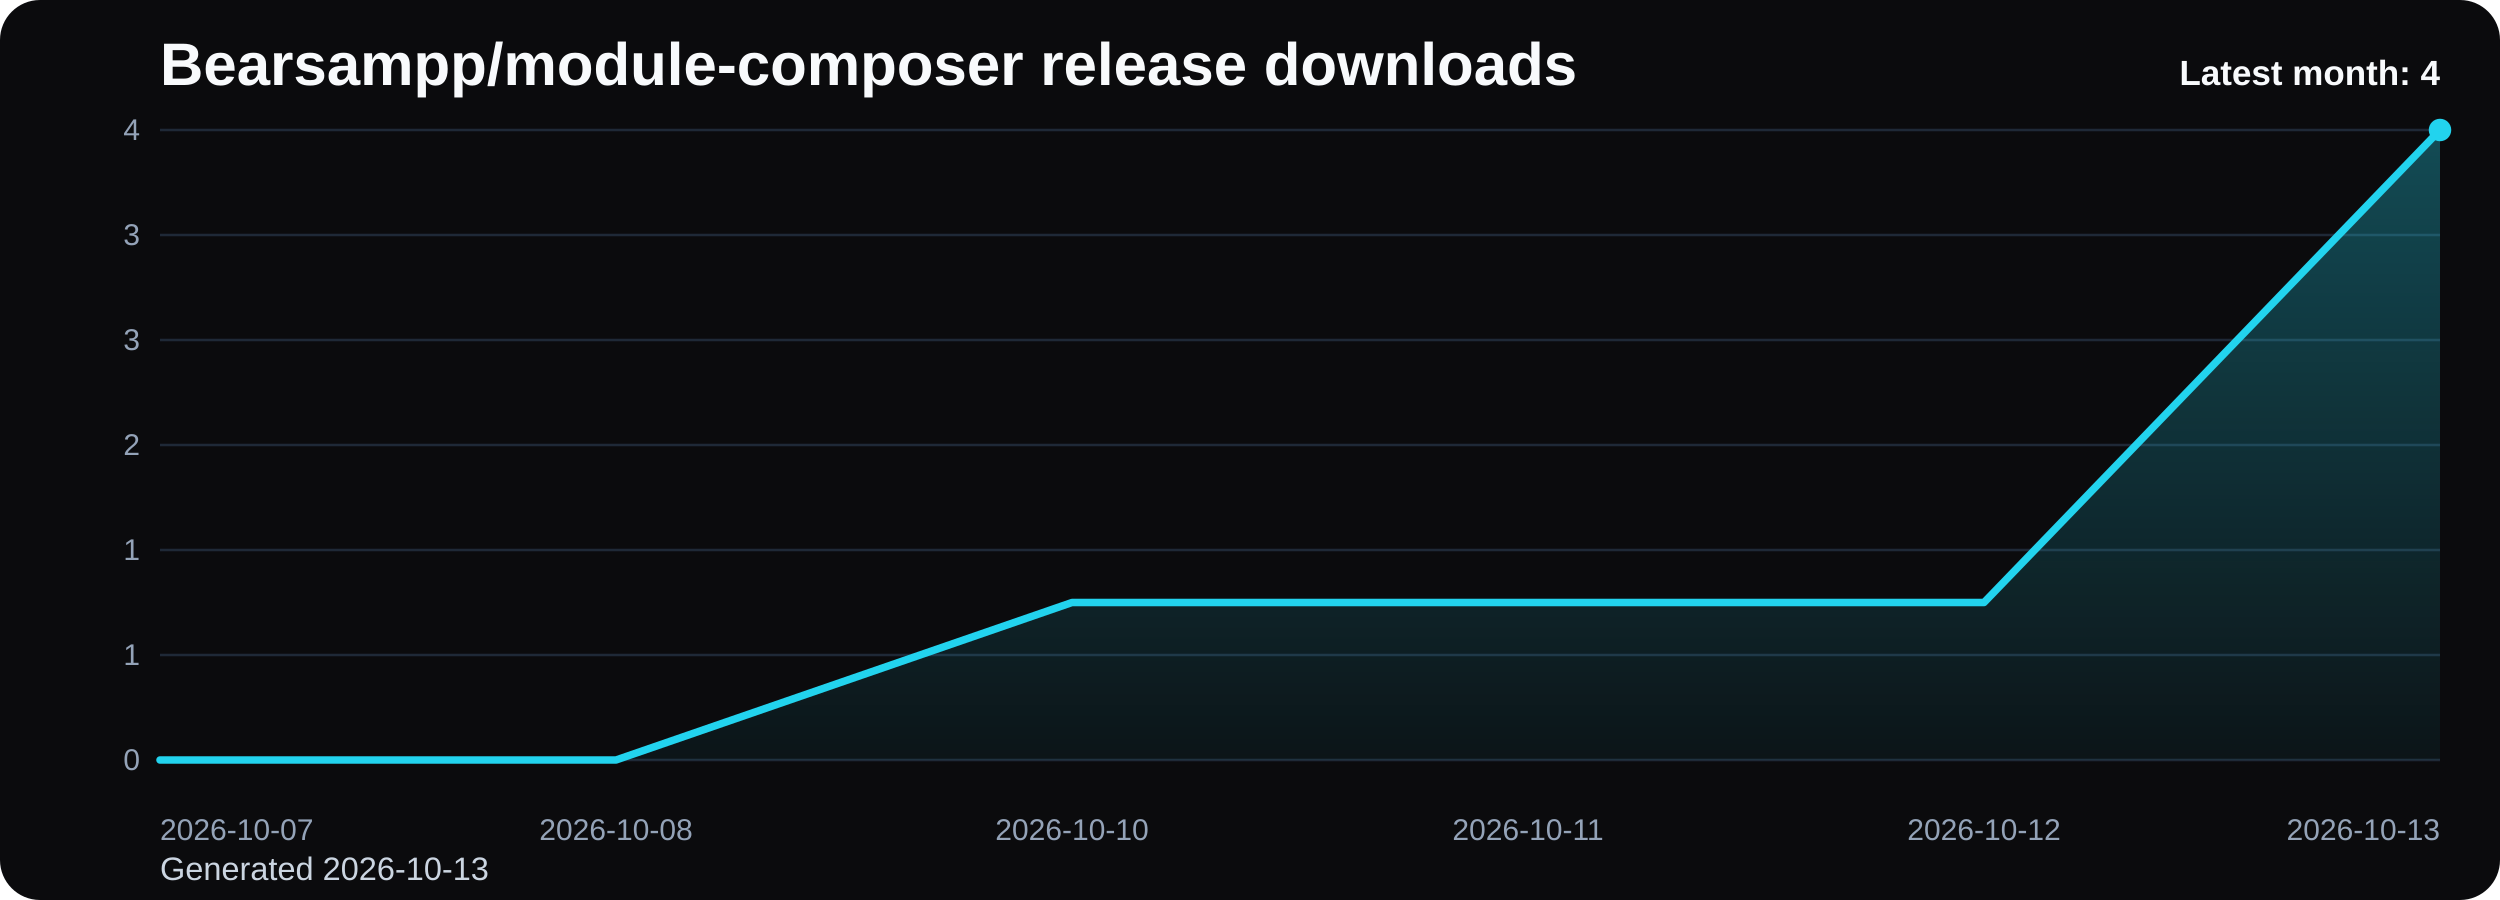
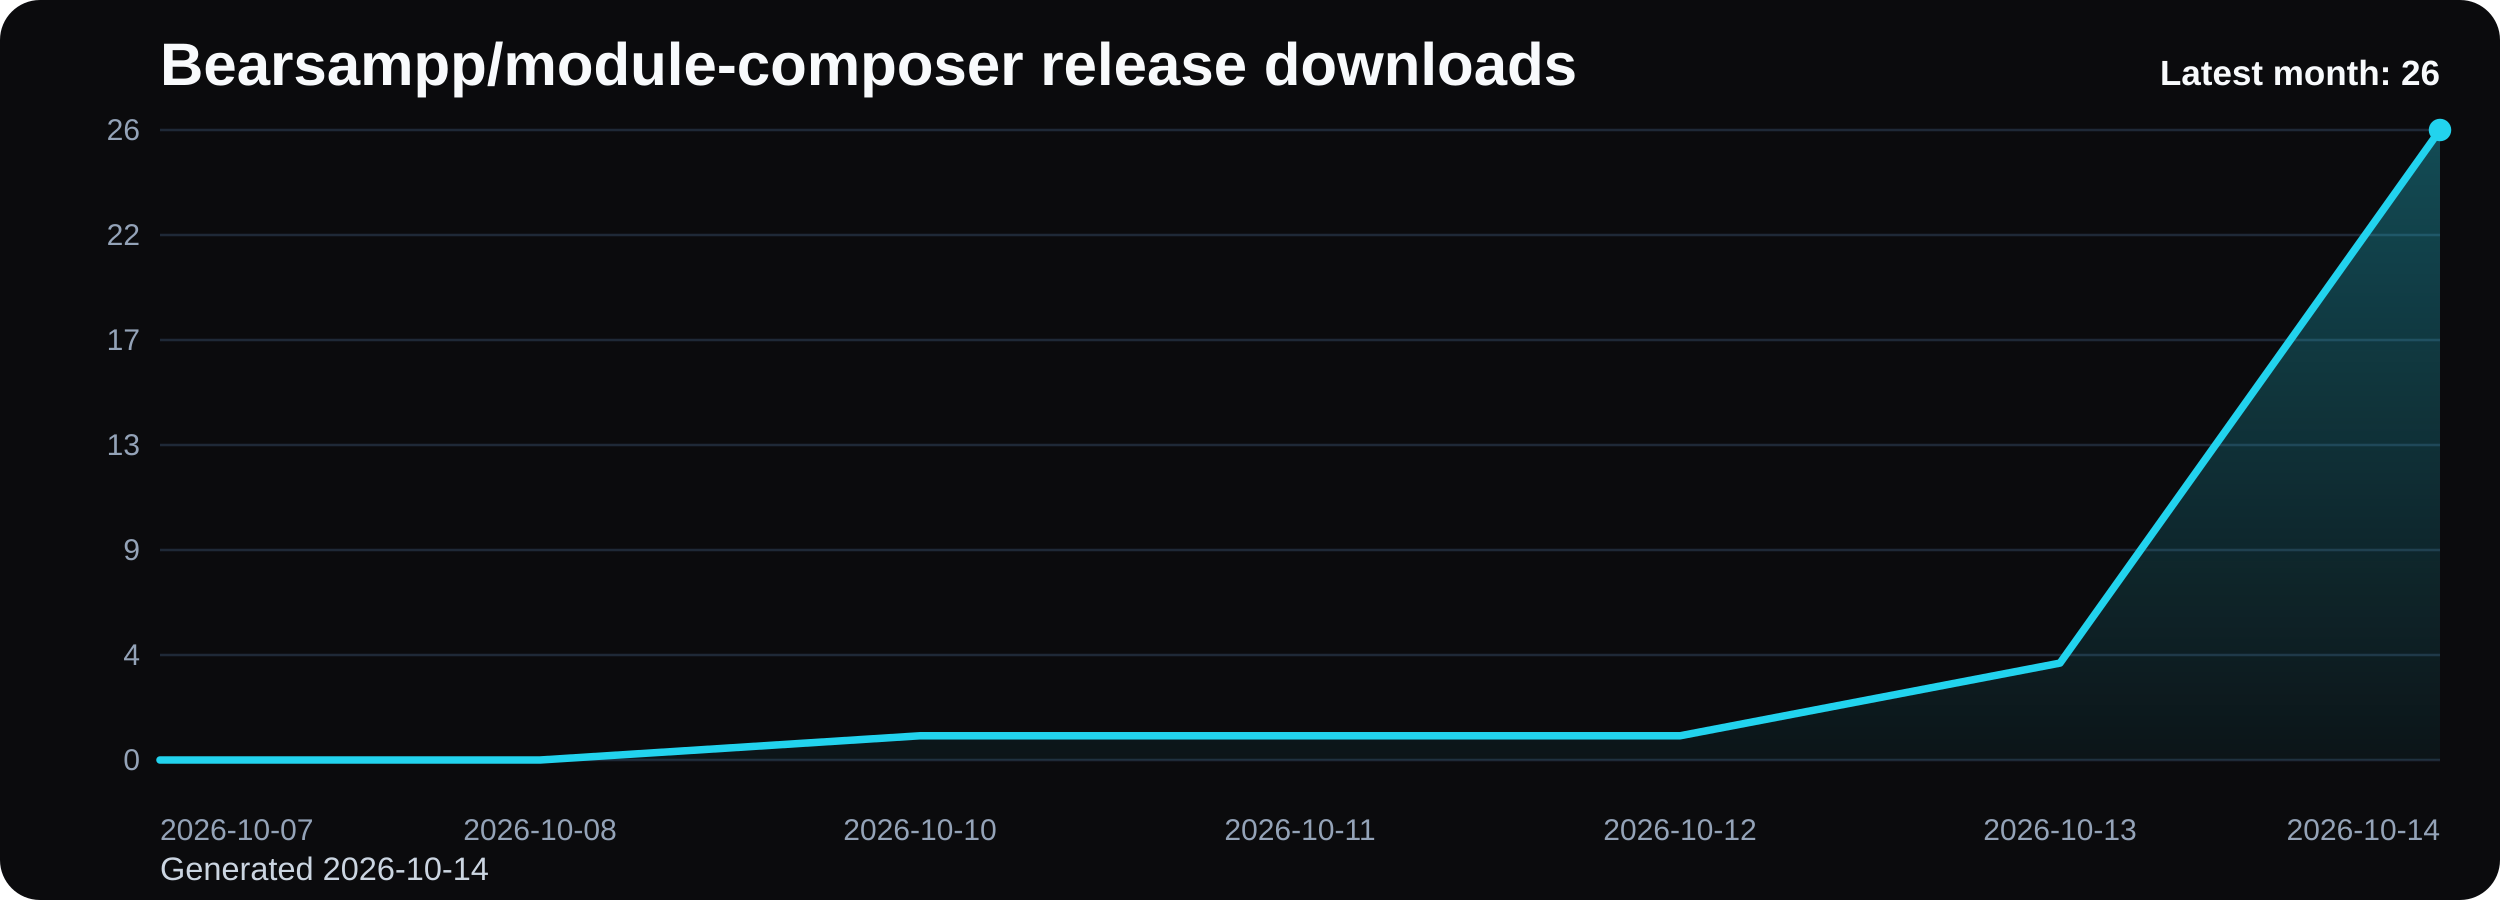
<svg xmlns="http://www.w3.org/2000/svg" viewBox="0 0 1000 360" role="img" aria-label="Bearsampp/module-composer release downloads chart">
  <defs>
    <linearGradient id="fill-monthly-black" x1="0" y1="0" x2="0" y2="1">
      <stop offset="0%" stop-color="#22d3ee" stop-opacity="0.32" />
      <stop offset="100%" stop-color="#22d3ee" stop-opacity="0.05" />
    </linearGradient>
    <style>
      .bg { fill: #0b0b0d; }
      .title { font: 700 24px Arial, sans-serif; fill: #f8fafc; }
      .sub { font: 400 13px Arial, sans-serif; fill: #cbd5e1; }
      .grid { stroke: #1f2937; stroke-width: 1; }
      .axis { font: 400 12px Arial, sans-serif; fill: #94a3b8; }
      .line { fill: none; stroke: #22d3ee; stroke-width: 3; stroke-linecap: round; stroke-linejoin: round; }
      .dot { fill: #22d3ee; }
      .value { font: 600 11px Arial, sans-serif; fill: #cbd5e1; }
      .latest { font: 700 14px Arial, sans-serif; fill: #f8fafc; }
    </style>
  </defs>
  <rect class="bg" x="0" y="0" width="1000" height="360" rx="16" />
  <text class="title" x="64" y="34">Bearsampp/module-composer release downloads</text>
-   <text class="sub" x="64" y="352">Generated 2026-10-13</text>
+   <text class="sub" x="64" y="352">Generated 2026-10-14</text>
  <line x1="64" y1="52.00" x2="976" y2="52.00" class="grid" />
-   <text x="56" y="56.00" text-anchor="end" class="axis">4</text>
+   <text x="56" y="56.00" text-anchor="end" class="axis">26</text>
  <line x1="64" y1="94.00" x2="976" y2="94.00" class="grid" />
-   <text x="56" y="98.00" text-anchor="end" class="axis">3</text>
+   <text x="56" y="98.00" text-anchor="end" class="axis">22</text>
  <line x1="64" y1="136.00" x2="976" y2="136.00" class="grid" />
-   <text x="56" y="140.00" text-anchor="end" class="axis">3</text>
+   <text x="56" y="140.00" text-anchor="end" class="axis">17</text>
  <line x1="64" y1="178.00" x2="976" y2="178.00" class="grid" />
-   <text x="56" y="182.00" text-anchor="end" class="axis">2</text>
+   <text x="56" y="182.00" text-anchor="end" class="axis">13</text>
  <line x1="64" y1="220.00" x2="976" y2="220.00" class="grid" />
-   <text x="56" y="224.00" text-anchor="end" class="axis">1</text>
+   <text x="56" y="224.00" text-anchor="end" class="axis">9</text>
  <line x1="64" y1="262.00" x2="976" y2="262.00" class="grid" />
-   <text x="56" y="266.00" text-anchor="end" class="axis">1</text>
+   <text x="56" y="266.00" text-anchor="end" class="axis">4</text>
  <line x1="64" y1="304.00" x2="976" y2="304.00" class="grid" />
  <text x="56" y="308.00" text-anchor="end" class="axis">0</text>
-   <path d="M 64.00 304 L 64.00 304.00 L 246.40 304.00 L 428.80 241.00 L 611.20 241.00 L 793.60 241.00 L 976.00 52.00 L 976.00 304 Z" fill="url(#fill-monthly-black)" />
-   <polyline class="line" points="64.00,304.00 246.40,304.00 428.80,241.00 611.20,241.00 793.60,241.00 976.00,52.00" />
+   <path d="M 64.00 304 L 64.00 304.00 L 216.00 304.00 L 368.00 294.31 L 520.00 294.31 L 672.00 294.31 L 824.00 265.23 L 976.00 52.00 L 976.00 304 Z" fill="url(#fill-monthly-black)" />
+   <polyline class="line" points="64.00,304.00 216.00,304.00 368.00,294.31 520.00,294.31 672.00,294.31 824.00,265.23 976.00,52.00" />
  <circle class="dot" cx="976.00" cy="52.00" r="4.5" />
  <text class="axis" x="64.00" y="336" text-anchor="start">2026-10-07</text>
-   <text class="axis" x="246.40" y="336" text-anchor="middle">2026-10-08</text>
-   <text class="axis" x="428.80" y="336" text-anchor="middle">2026-10-10</text>
-   <text class="axis" x="611.20" y="336" text-anchor="middle">2026-10-11</text>
-   <text class="axis" x="793.60" y="336" text-anchor="middle">2026-10-12</text>
-   <text class="axis" x="976.00" y="336" text-anchor="end">2026-10-13</text>
-   <text class="latest" x="976" y="34" text-anchor="end">Latest month: 4</text>
+   <text class="axis" x="216.00" y="336" text-anchor="middle">2026-10-08</text>
+   <text class="axis" x="368.00" y="336" text-anchor="middle">2026-10-10</text>
+   <text class="axis" x="520.00" y="336" text-anchor="middle">2026-10-11</text>
+   <text class="axis" x="672.00" y="336" text-anchor="middle">2026-10-12</text>
+   <text class="axis" x="824.00" y="336" text-anchor="middle">2026-10-13</text>
+   <text class="axis" x="976.00" y="336" text-anchor="end">2026-10-14</text>
+   <text class="latest" x="976" y="34" text-anchor="end">Latest month: 26</text>
</svg>
